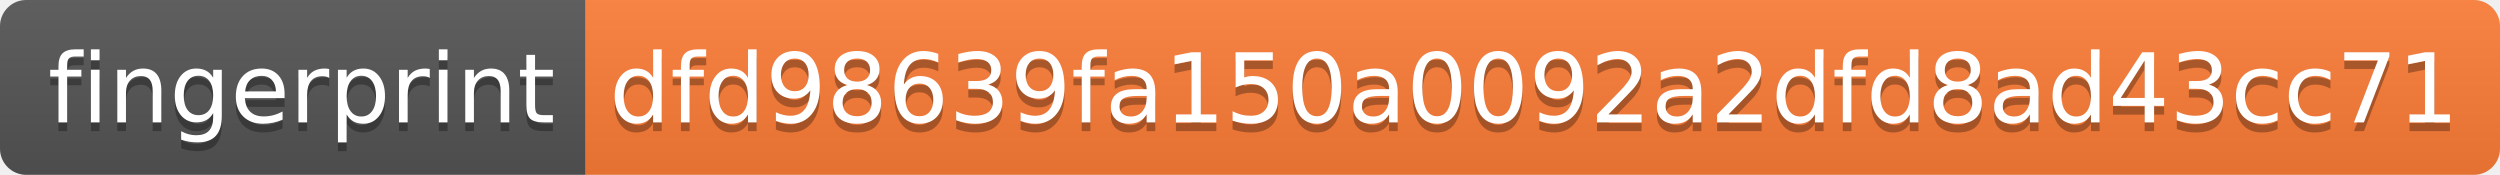
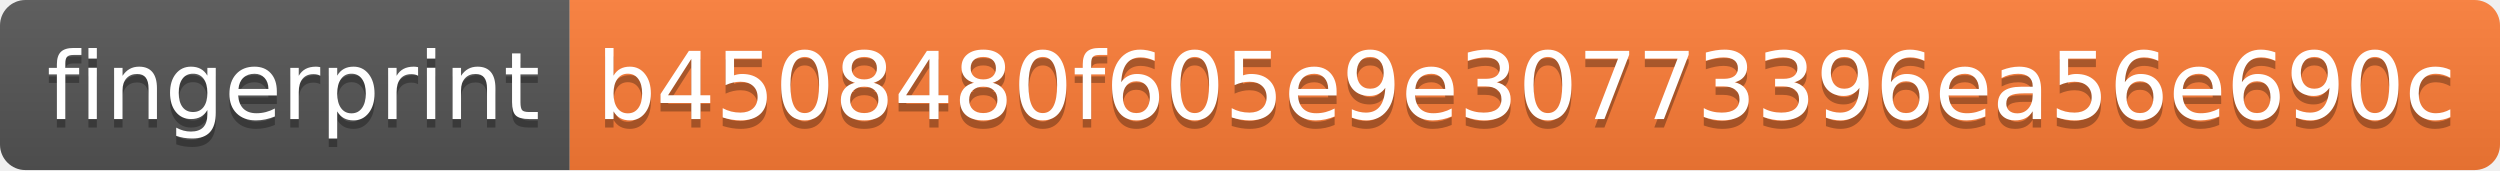
- <svg xmlns="http://www.w3.org/2000/svg" width="286" height="20">
+ <svg xmlns="http://www.w3.org/2000/svg" width="294" height="20">
  <linearGradient id="s" x2="0" y2="100%">
    <stop offset="0" stop-color="#bbb" stop-opacity=".1" />
    <stop offset="1" stop-opacity=".1" />
  </linearGradient>
  <clipPath id="r">
-     <rect width="286" height="20" rx="3" fill="#fff" />
+     <rect width="294" height="20" rx="3" fill="#fff" />
  </clipPath>
  <g clip-path="url(#r)">
    <rect width="67" height="20" fill="#555" />
-     <rect x="67" width="219" height="20" fill="#fe7d37" />
-     <rect width="286" height="20" fill="url(#s)" />
+     <rect x="67" width="227" height="20" fill="#fe7d37" />
+     <rect width="294" height="20" fill="url(#s)" />
  </g>
  <g fill="#fff" text-anchor="middle" font-family="Verdana,Geneva,DejaVu Sans,sans-serif" text-rendering="geometricPrecision" font-size="110">
    <text x="345" y="150" fill="#010101" fill-opacity=".3" transform="scale(.1)" textLength="570">fingerprint</text>
    <text x="345" y="140" transform="scale(.1)" textLength="570">fingerprint</text>
-     <text x="1755" y="150" fill="#010101" fill-opacity=".3" transform="scale(.1)" textLength="2090">dfd98639fa150a0092a2dfd8ad43cc71</text>
-     <text x="1755" y="140" transform="scale(.1)" textLength="2090">dfd98639fa150a0092a2dfd8ad43cc71</text>
+     <text x="1795" y="150" fill="#010101" fill-opacity=".3" transform="scale(.1)" textLength="2170">b4508480f605e9e30773396ea56e690c</text>
+     <text x="1795" y="140" transform="scale(.1)" textLength="2170">b4508480f605e9e30773396ea56e690c</text>
  </g>
</svg>
